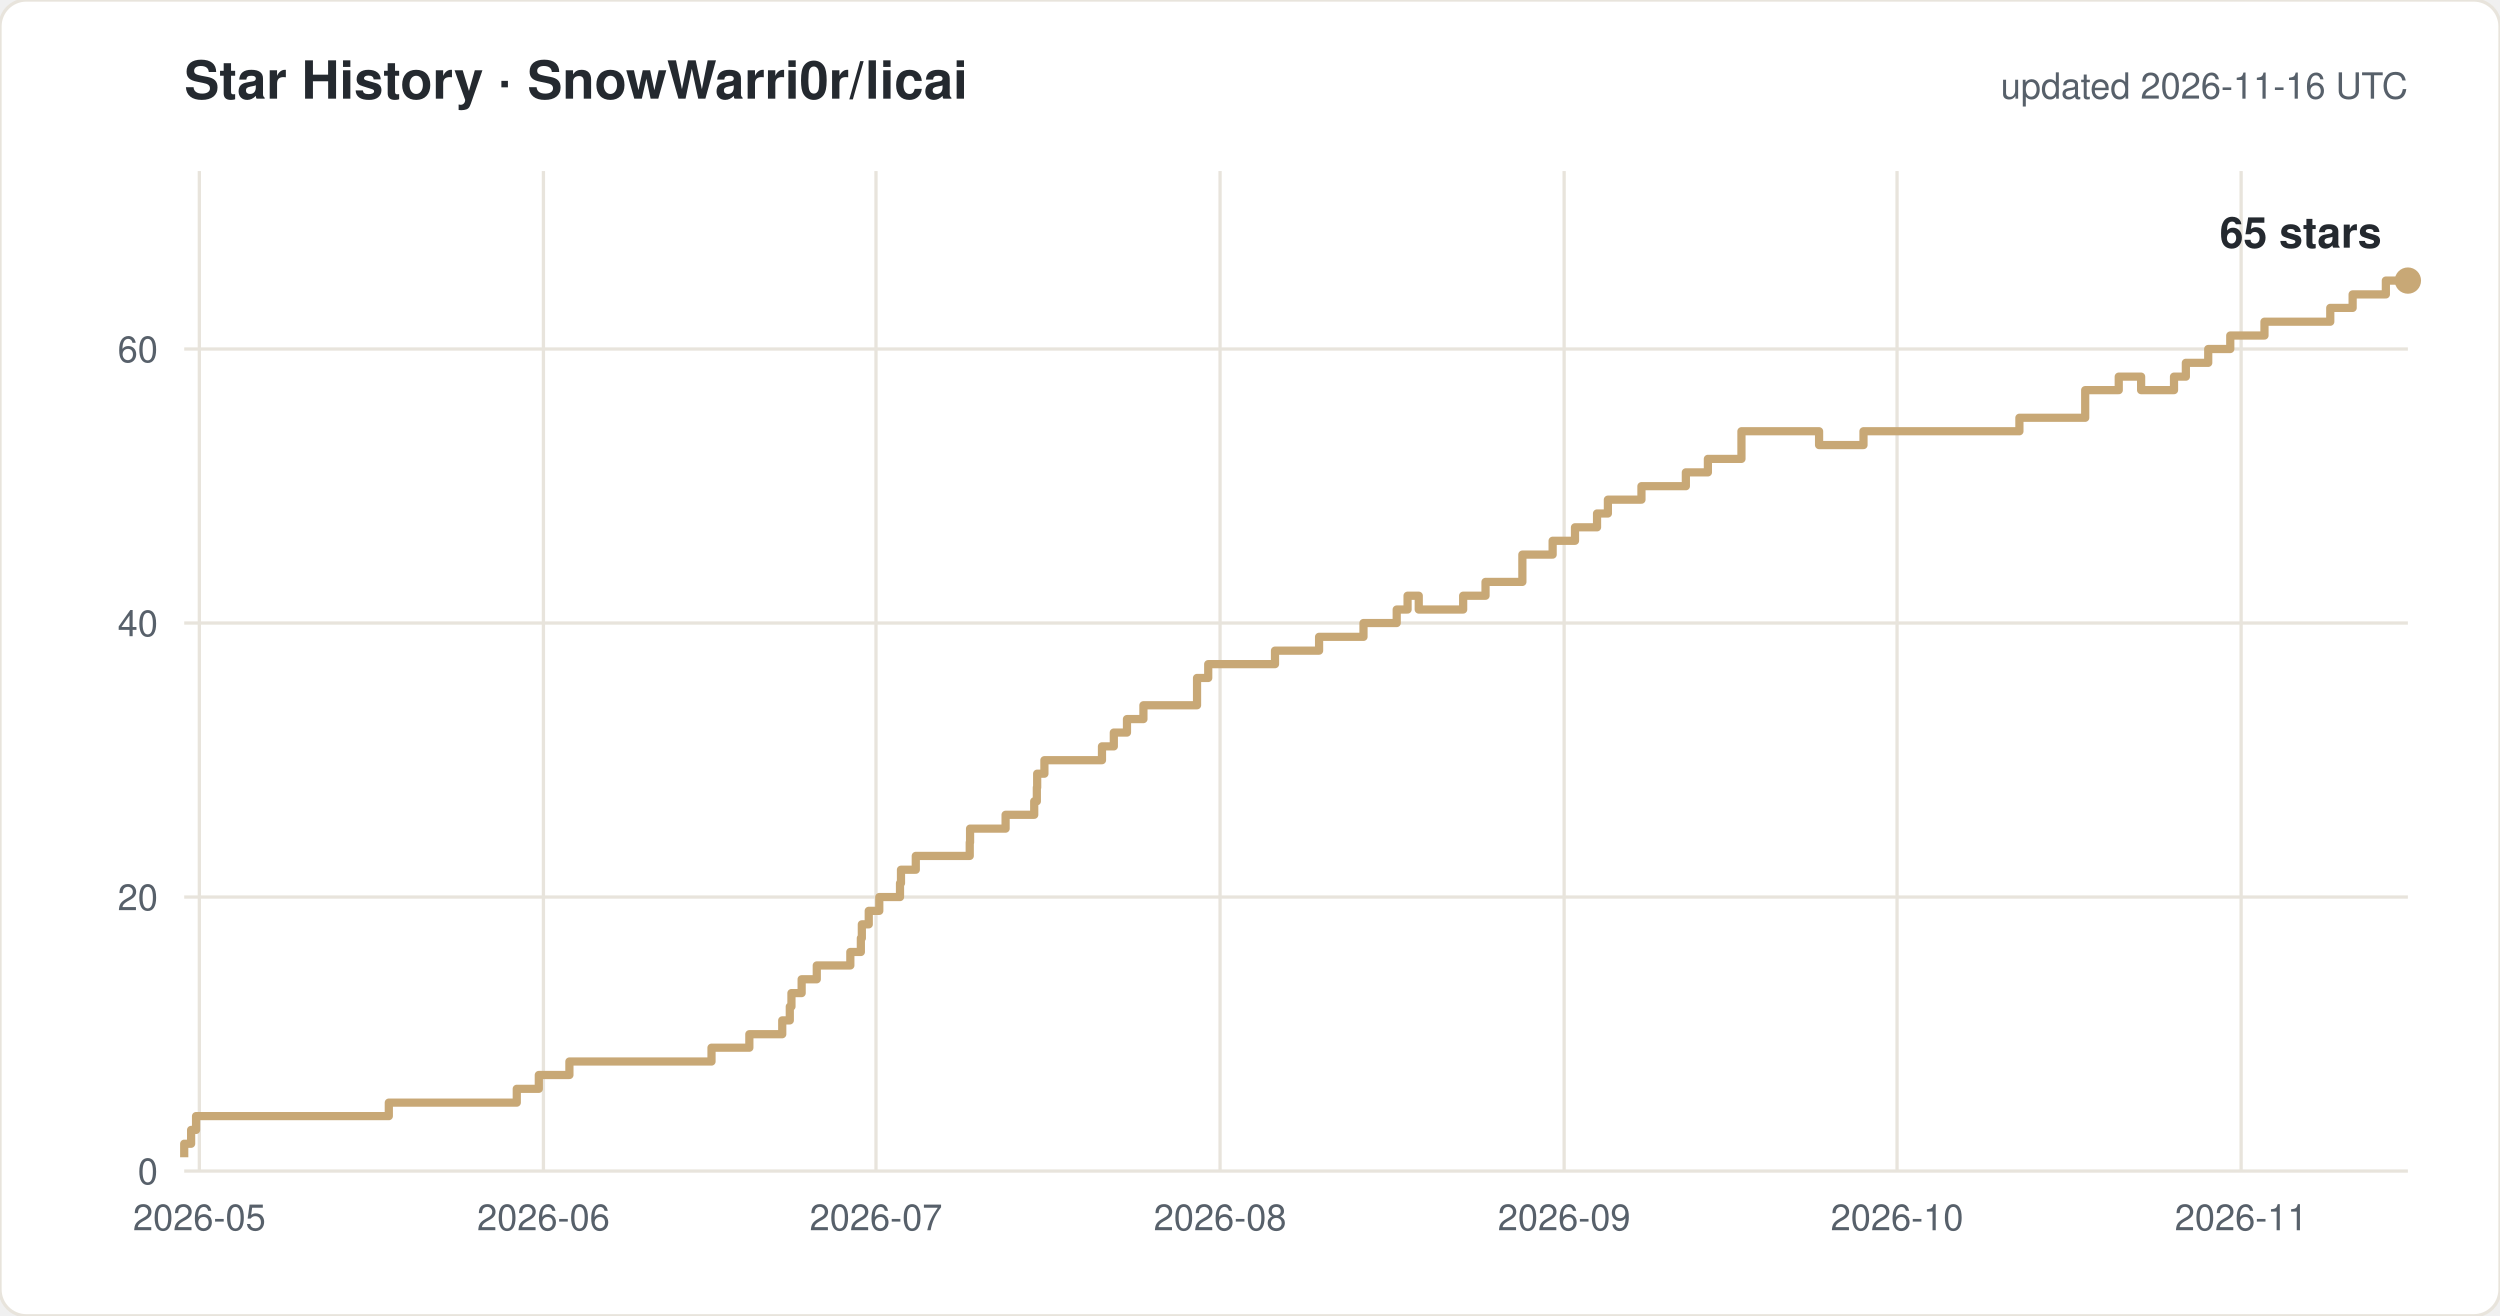
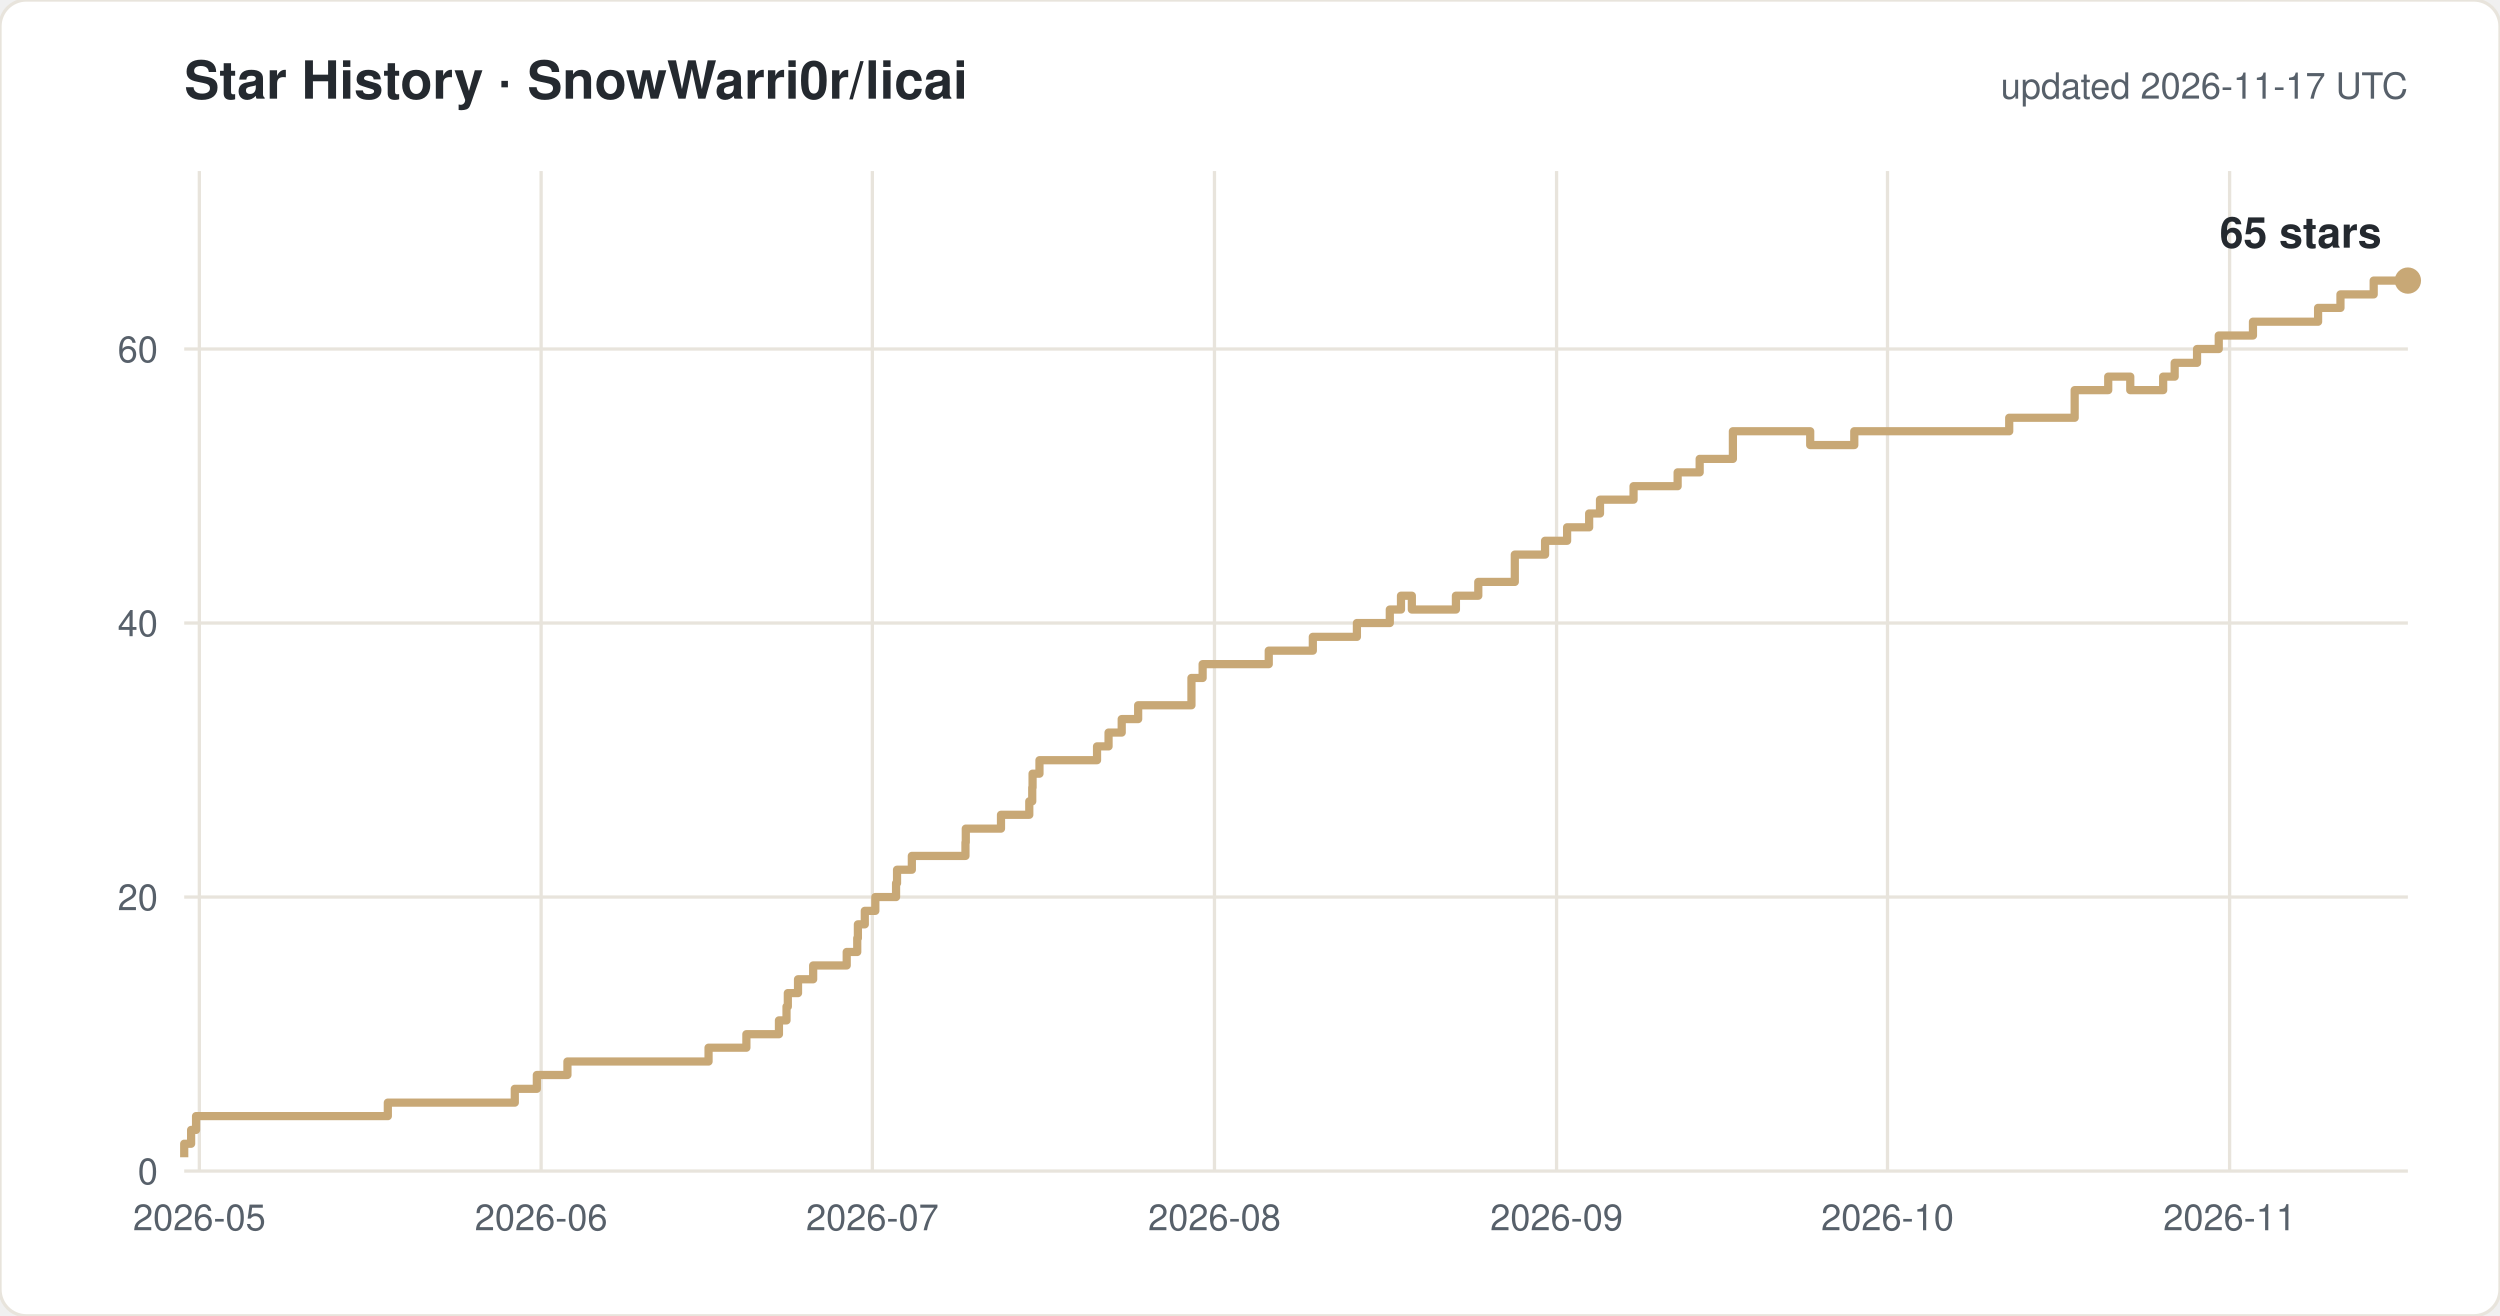
<svg xmlns="http://www.w3.org/2000/svg" width="760" height="400" viewBox="0 0 760 400" font-family="-apple-system,Segoe UI,Helvetica,Arial,sans-serif">
  <rect width="760" height="400" rx="8" fill="#ffffff" stroke="#e8e4dc" />
  <text x="56" y="30" font-size="16" font-weight="600" fill="#24292f">Star History · SnowWarri0r/licai</text>
-   <text x="732" y="30" font-size="11" fill="#57606a" text-anchor="end">updated 2026-11-16 UTC</text>
+   <text x="732" y="30" font-size="11" fill="#57606a" text-anchor="end">updated 2026-11-17 UTC</text>
  <line x1="56" y1="356.0" x2="732" y2="356.0" stroke="#e8e4dc" />
  <text x="48" y="360.0" font-size="11" fill="#57606a" text-anchor="end">0</text>
  <line x1="56" y1="272.7" x2="732" y2="272.7" stroke="#e8e4dc" />
  <text x="48" y="276.7" font-size="11" fill="#57606a" text-anchor="end">20</text>
  <line x1="56" y1="189.4" x2="732" y2="189.4" stroke="#e8e4dc" />
  <text x="48" y="193.4" font-size="11" fill="#57606a" text-anchor="end">40</text>
  <line x1="56" y1="106.1" x2="732" y2="106.1" stroke="#e8e4dc" />
  <text x="48" y="110.1" font-size="11" fill="#57606a" text-anchor="end">60</text>
  <line x1="60.6" y1="52" x2="60.6" y2="356" stroke="#e8e4dc" />
  <text x="60.6" y="374" font-size="11" fill="#57606a" text-anchor="middle">2026-05</text>
-   <line x1="165.2" y1="52" x2="165.2" y2="356" stroke="#e8e4dc" />
-   <text x="165.2" y="374" font-size="11" fill="#57606a" text-anchor="middle">2026-06</text>
-   <line x1="266.3" y1="52" x2="266.3" y2="356" stroke="#e8e4dc" />
-   <text x="266.3" y="374" font-size="11" fill="#57606a" text-anchor="middle">2026-07</text>
-   <line x1="370.9" y1="52" x2="370.9" y2="356" stroke="#e8e4dc" />
-   <text x="370.9" y="374" font-size="11" fill="#57606a" text-anchor="middle">2026-08</text>
-   <line x1="475.5" y1="52" x2="475.5" y2="356" stroke="#e8e4dc" />
-   <text x="475.5" y="374" font-size="11" fill="#57606a" text-anchor="middle">2026-09</text>
-   <line x1="576.7" y1="52" x2="576.7" y2="356" stroke="#e8e4dc" />
-   <text x="576.7" y="374" font-size="11" fill="#57606a" text-anchor="middle">2026-10</text>
-   <line x1="681.3" y1="52" x2="681.3" y2="356" stroke="#e8e4dc" />
-   <text x="681.3" y="374" font-size="11" fill="#57606a" text-anchor="middle">2026-11</text>
-   <path d="M 56.0 351.8 H 56.0 V 347.7 H 58.1 V 343.5 H 59.6 V 339.3 H 118.2 V 335.2 H 157.1 V 331.0 H 163.8 V 326.8 H 173.1 V 322.7 H 216.3 V 318.5 H 227.8 V 314.4 H 237.8 V 310.2 H 240.1 V 306.0 H 240.6 V 301.9 H 243.7 V 297.7 H 248.3 V 293.5 H 258.5 V 289.4 H 261.7 V 285.2 H 262.0 V 281.0 H 264.1 V 276.9 H 267.3 V 272.7 H 273.6 V 268.5 H 273.9 V 264.4 H 278.4 V 260.2 H 294.8 V 256.1 H 294.9 V 251.9 H 305.7 V 247.7 H 314.4 V 243.6 H 315.2 V 239.4 H 315.3 V 235.2 H 317.5 V 231.1 H 335.0 V 226.9 H 338.6 V 222.7 H 342.6 V 218.6 H 347.6 V 214.4 H 363.9 V 206.1 H 367.3 V 201.9 H 387.6 V 197.8 H 401.0 V 193.6 H 414.5 V 189.4 H 424.6 V 185.3 H 427.9 V 181.1 H 431.3 V 185.3 H 444.8 V 181.1 H 451.6 V 176.9 H 462.8 V 168.6 H 472.0 V 164.4 H 478.8 V 160.3 H 485.5 V 156.1 H 488.8 V 151.9 H 499.0 V 147.8 H 512.5 V 143.6 H 519.2 V 139.5 H 529.4 V 131.1 H 553.0 V 135.3 H 566.5 V 131.1 H 613.9 V 127.0 H 633.9 V 118.6 H 644.1 V 114.5 H 650.9 V 118.6 H 660.9 V 114.5 H 664.5 V 110.3 H 671.3 V 106.1 H 678.0 V 102.0 H 688.4 V 97.8 H 708.4 V 93.6 H 715.2 V 89.5 H 725.3 V 85.3 H 732.0" fill="none" stroke="#c8a876" stroke-width="2.5" stroke-linejoin="round" />
+   <line x1="164.5" y1="52" x2="164.5" y2="356" stroke="#e8e4dc" />
+   <text x="164.5" y="374" font-size="11" fill="#57606a" text-anchor="middle">2026-06</text>
+   <line x1="265.2" y1="52" x2="265.2" y2="356" stroke="#e8e4dc" />
+   <text x="265.2" y="374" font-size="11" fill="#57606a" text-anchor="middle">2026-07</text>
+   <line x1="369.2" y1="52" x2="369.2" y2="356" stroke="#e8e4dc" />
+   <text x="369.2" y="374" font-size="11" fill="#57606a" text-anchor="middle">2026-08</text>
+   <line x1="473.2" y1="52" x2="473.2" y2="356" stroke="#e8e4dc" />
+   <text x="473.2" y="374" font-size="11" fill="#57606a" text-anchor="middle">2026-09</text>
+   <line x1="573.8" y1="52" x2="573.8" y2="356" stroke="#e8e4dc" />
+   <text x="573.8" y="374" font-size="11" fill="#57606a" text-anchor="middle">2026-10</text>
+   <line x1="677.8" y1="52" x2="677.8" y2="356" stroke="#e8e4dc" />
+   <text x="677.8" y="374" font-size="11" fill="#57606a" text-anchor="middle">2026-11</text>
+   <path d="M 56.0 351.8 H 56.0 V 347.7 H 58.1 V 343.5 H 59.6 V 339.3 H 117.9 V 335.2 H 156.5 V 331.0 H 163.2 V 326.8 H 172.5 V 322.7 H 215.4 V 318.5 H 226.9 V 314.4 H 236.8 V 310.2 H 239.1 V 306.0 H 239.5 V 301.9 H 242.6 V 297.7 H 247.2 V 293.5 H 257.4 V 289.4 H 260.6 V 285.2 H 260.8 V 281.0 H 262.9 V 276.9 H 266.1 V 272.7 H 272.4 V 268.5 H 272.7 V 264.4 H 277.2 V 260.2 H 293.5 V 256.1 H 293.6 V 251.9 H 304.3 V 247.7 H 312.9 V 243.6 H 313.8 V 239.4 H 313.9 V 235.2 H 316.0 V 231.1 H 333.5 V 226.9 H 337.0 V 222.7 H 341.0 V 218.6 H 346.0 V 214.4 H 362.2 V 206.1 H 365.6 V 201.9 H 385.7 V 197.8 H 399.1 V 193.6 H 412.5 V 189.4 H 422.5 V 185.3 H 425.9 V 181.1 H 429.2 V 185.3 H 442.6 V 181.1 H 449.4 V 176.9 H 460.5 V 168.6 H 469.7 V 164.4 H 476.4 V 160.3 H 483.1 V 156.1 H 486.4 V 151.9 H 496.6 V 147.8 H 510.0 V 143.6 H 516.7 V 139.5 H 526.8 V 131.1 H 550.3 V 135.3 H 563.7 V 131.1 H 610.8 V 127.0 H 630.7 V 118.6 H 640.9 V 114.5 H 647.6 V 118.6 H 657.6 V 114.5 H 661.1 V 110.3 H 667.9 V 106.1 H 674.5 V 102.0 H 684.9 V 97.8 H 704.7 V 93.6 H 711.5 V 89.5 H 721.6 V 85.3 H 732.0" fill="none" stroke="#c8a876" stroke-width="2.5" stroke-linejoin="round" />
  <circle cx="732.0" cy="85.3" r="4" fill="#c8a876" />
  <text x="724.0" y="75.3" font-size="13" font-weight="600" fill="#24292f" text-anchor="end">65 stars</text>
</svg>
